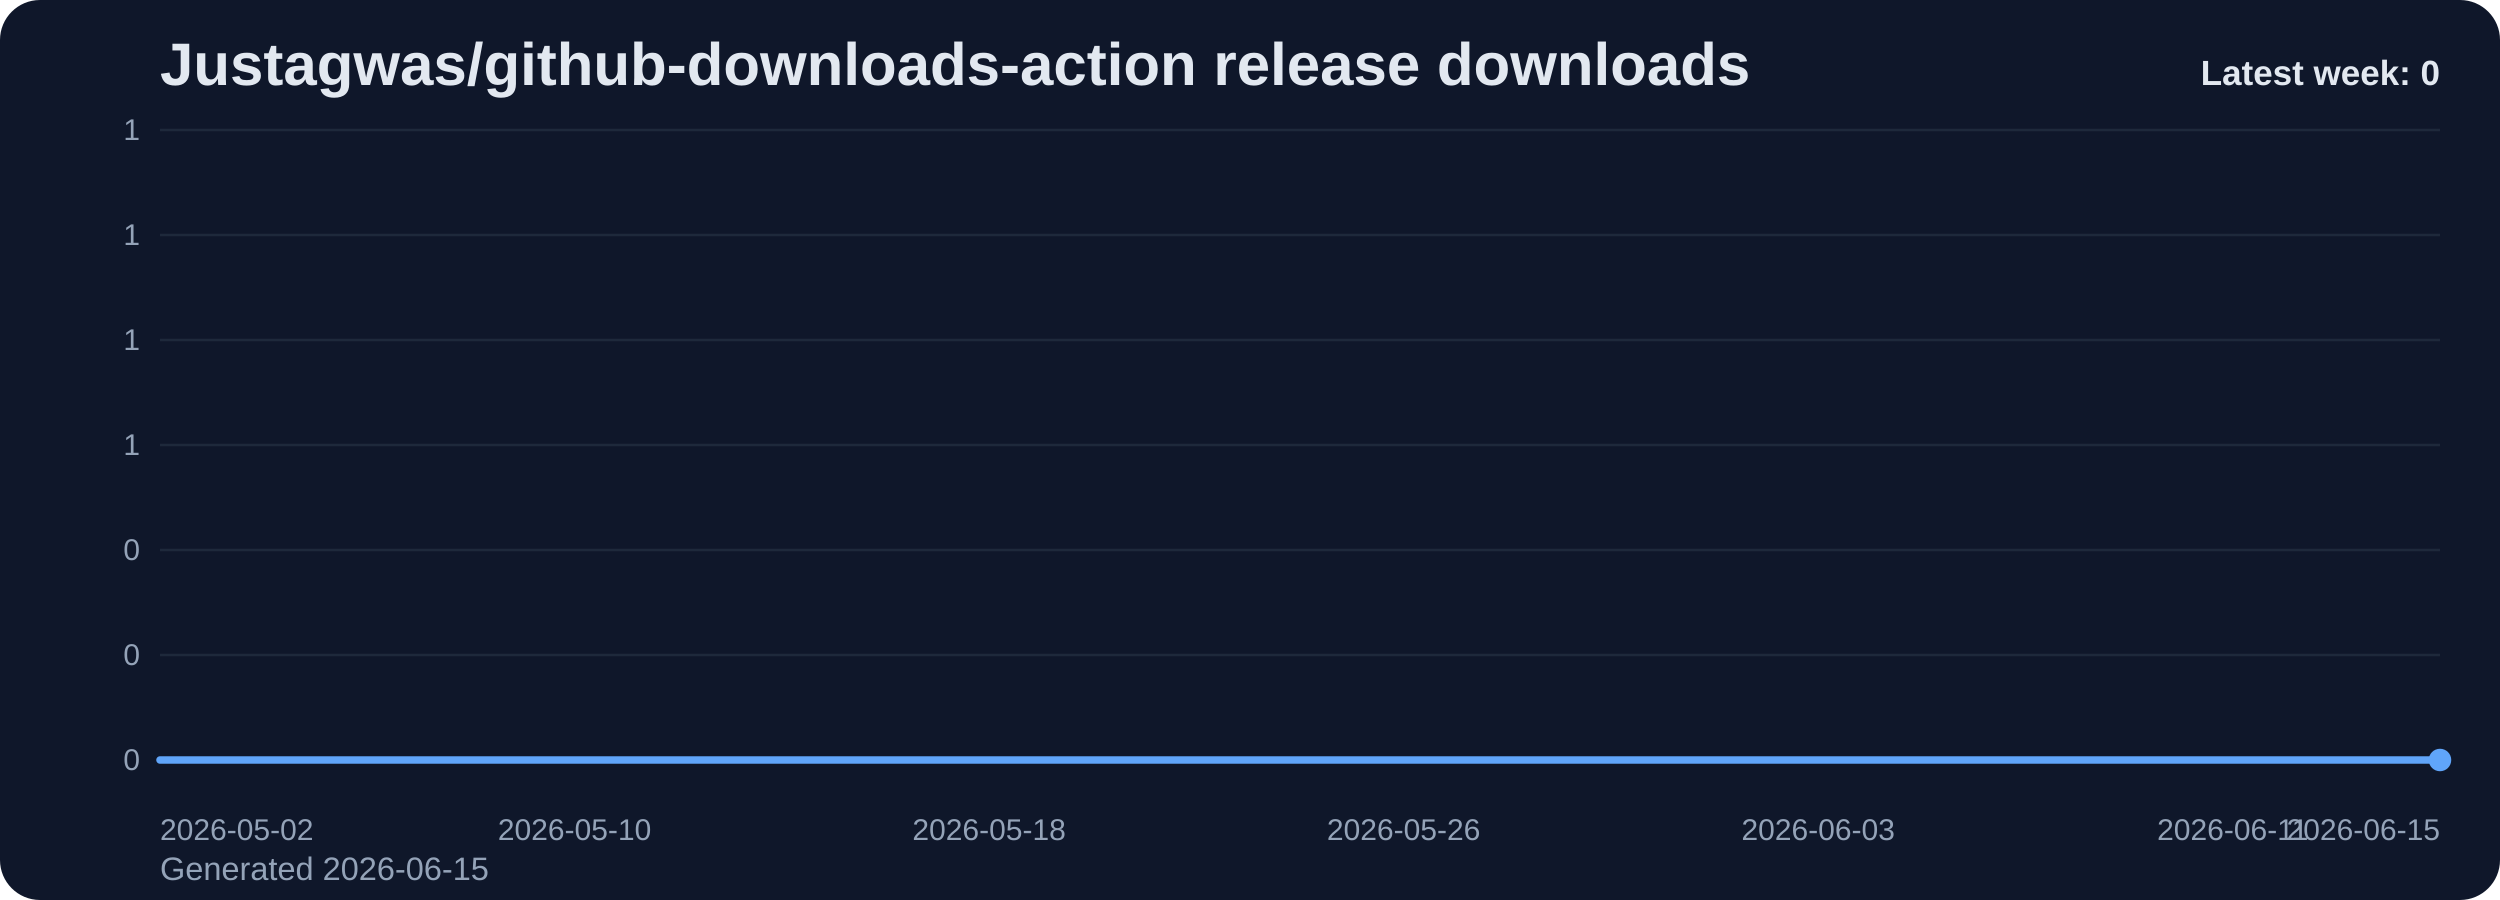
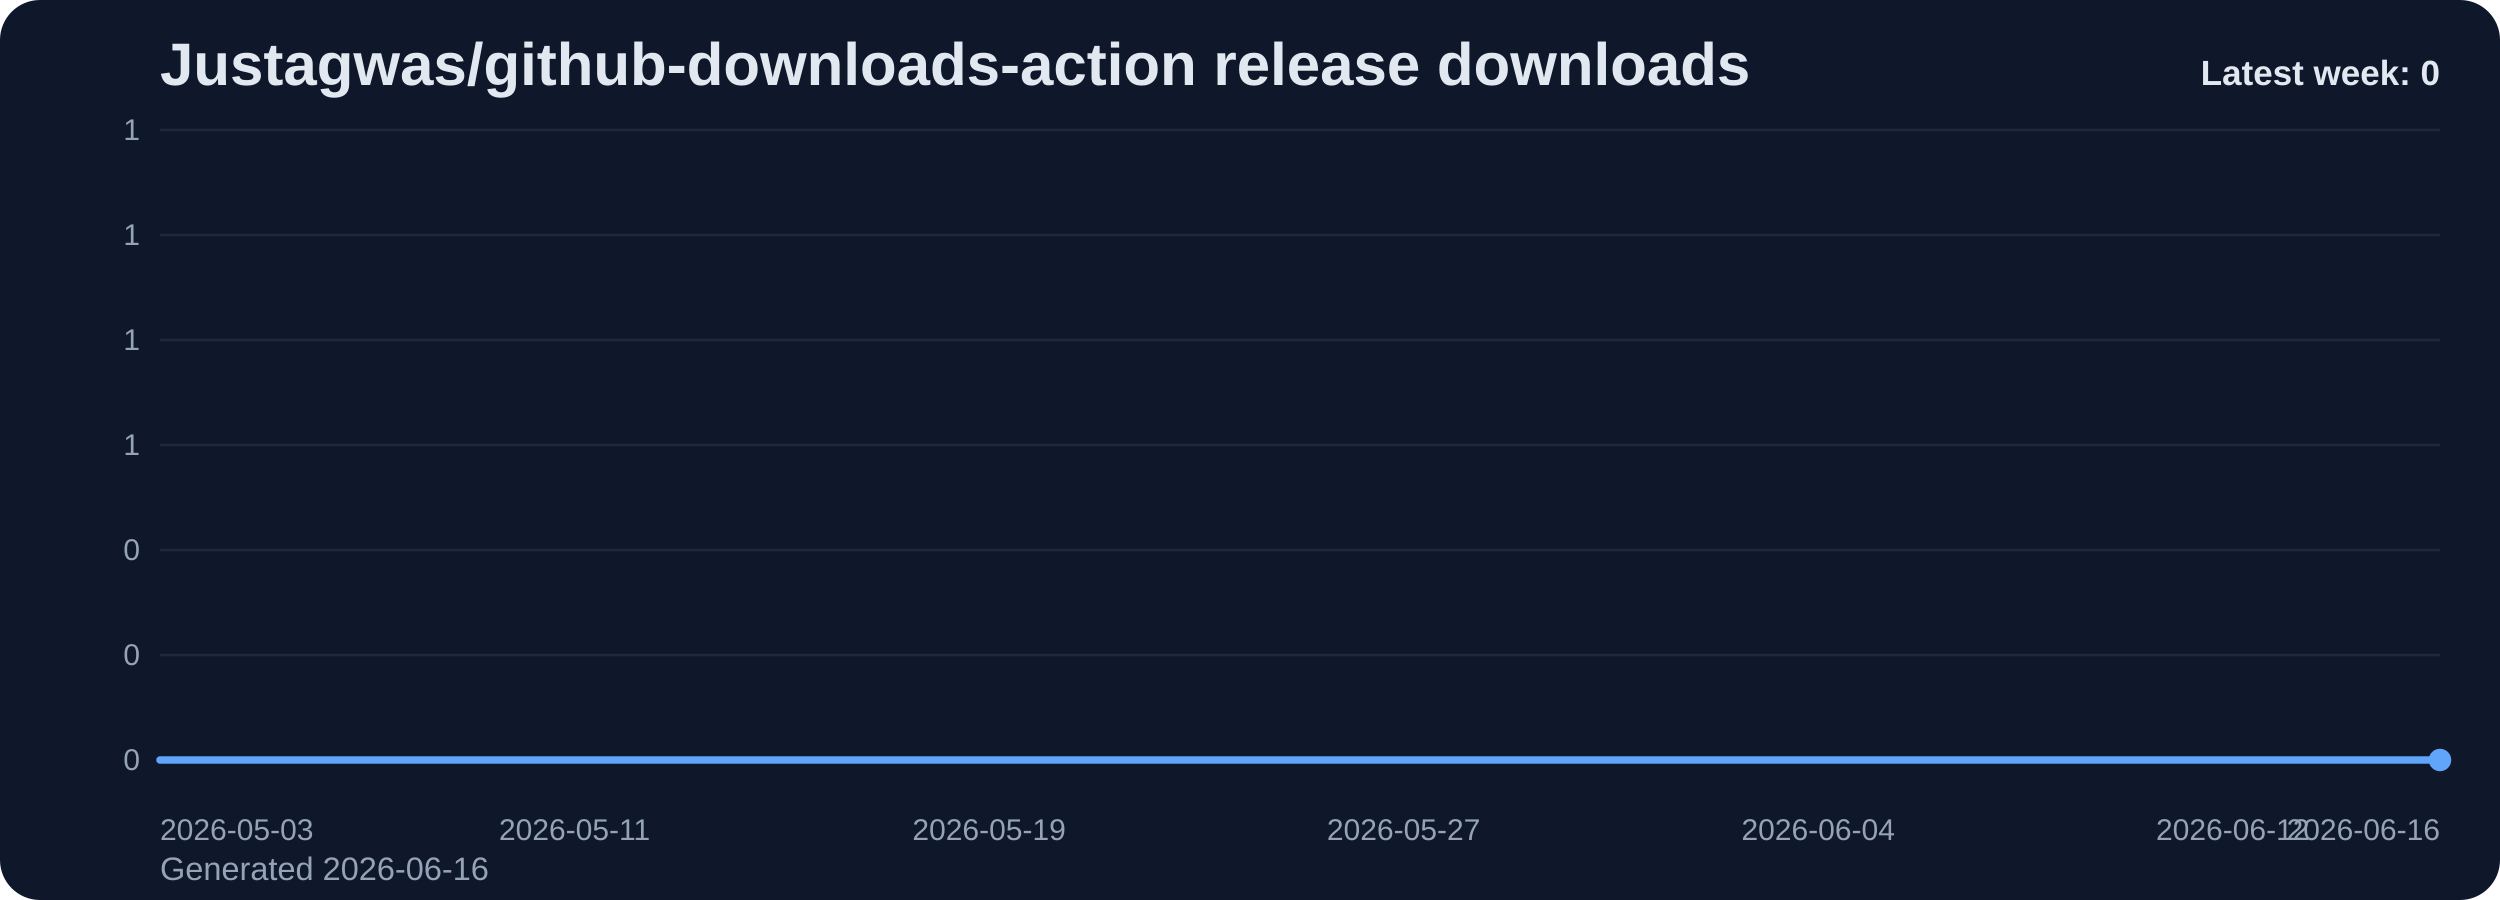
<svg xmlns="http://www.w3.org/2000/svg" viewBox="0 0 1000 360" role="img" aria-label="Justagwas/github-downloads-action release downloads chart">
  <defs>
    <linearGradient id="fill-weekly-slate" x1="0" y1="0" x2="0" y2="1">
      <stop offset="0%" stop-color="#60a5fa" stop-opacity="0.32" />
      <stop offset="100%" stop-color="#60a5fa" stop-opacity="0.05" />
    </linearGradient>
    <style>
      .bg { fill: #0f172a; }
      .title { font: 700 24px Arial, sans-serif; fill: #e2e8f0; }
      .sub { font: 400 13px Arial, sans-serif; fill: #94a3b8; }
      .grid { stroke: #1e293b; stroke-width: 1; }
      .axis { font: 400 12px Arial, sans-serif; fill: #94a3b8; }
      .line { fill: none; stroke: #60a5fa; stroke-width: 3; stroke-linecap: round; stroke-linejoin: round; }
      .dot { fill: #60a5fa; }
      .value { font: 600 11px Arial, sans-serif; fill: #cbd5e1; }
      .latest { font: 700 14px Arial, sans-serif; fill: #e2e8f0; }
    </style>
  </defs>
  <rect class="bg" x="0" y="0" width="1000" height="360" rx="16" />
  <text class="title" x="64" y="34">Justagwas/github-downloads-action release downloads</text>
-   <text class="sub" x="64" y="352">Generated 2026-06-15</text>
+   <text class="sub" x="64" y="352">Generated 2026-06-16</text>
  <line x1="64" y1="52.00" x2="976" y2="52.00" class="grid" />
  <text x="56" y="56.00" text-anchor="end" class="axis">1</text>
  <line x1="64" y1="94.00" x2="976" y2="94.00" class="grid" />
  <text x="56" y="98.00" text-anchor="end" class="axis">1</text>
  <line x1="64" y1="136.00" x2="976" y2="136.00" class="grid" />
  <text x="56" y="140.00" text-anchor="end" class="axis">1</text>
  <line x1="64" y1="178.00" x2="976" y2="178.00" class="grid" />
  <text x="56" y="182.00" text-anchor="end" class="axis">1</text>
  <line x1="64" y1="220.00" x2="976" y2="220.00" class="grid" />
  <text x="56" y="224.00" text-anchor="end" class="axis">0</text>
  <line x1="64" y1="262.00" x2="976" y2="262.00" class="grid" />
  <text x="56" y="266.00" text-anchor="end" class="axis">0</text>
  <line x1="64" y1="304.00" x2="976" y2="304.00" class="grid" />
  <text x="56" y="308.00" text-anchor="end" class="axis">0</text>
  <path d="M 64.00 304 L 64.00 304.00 L 84.73 304.00 L 105.45 304.00 L 126.18 304.00 L 146.91 304.00 L 167.64 304.00 L 188.36 304.00 L 209.09 304.00 L 229.82 304.00 L 250.55 304.00 L 271.27 304.00 L 292.00 304.00 L 312.73 304.00 L 333.45 304.00 L 354.18 304.00 L 374.91 304.00 L 395.64 304.00 L 416.36 304.00 L 437.09 304.00 L 457.82 304.00 L 478.55 304.00 L 499.27 304.00 L 520.00 304.00 L 540.73 304.00 L 561.45 304.00 L 582.18 304.00 L 602.91 304.00 L 623.64 304.00 L 644.36 304.00 L 665.09 304.00 L 685.82 304.00 L 706.55 304.00 L 727.27 304.00 L 748.00 304.00 L 768.73 304.00 L 789.45 304.00 L 810.18 304.00 L 830.91 304.00 L 851.64 304.00 L 872.36 304.00 L 893.09 304.00 L 913.82 304.00 L 934.55 304.00 L 955.27 304.00 L 976.00 304.00 L 976.00 304 Z" fill="url(#fill-weekly-slate)" />
  <polyline class="line" points="64.00,304.00 84.73,304.00 105.45,304.00 126.18,304.00 146.91,304.00 167.64,304.00 188.36,304.00 209.09,304.00 229.82,304.00 250.55,304.00 271.27,304.00 292.00,304.00 312.73,304.00 333.45,304.00 354.18,304.00 374.91,304.00 395.64,304.00 416.36,304.00 437.09,304.00 457.82,304.00 478.55,304.00 499.27,304.00 520.00,304.00 540.73,304.00 561.45,304.00 582.18,304.00 602.91,304.00 623.64,304.00 644.36,304.00 665.09,304.00 685.82,304.00 706.55,304.00 727.27,304.00 748.00,304.00 768.73,304.00 789.45,304.00 810.18,304.00 830.91,304.00 851.64,304.00 872.36,304.00 893.09,304.00 913.82,304.00 934.55,304.00 955.27,304.00 976.00,304.00" />
  <circle class="dot" cx="976.00" cy="304.00" r="4.5" />
-   <text class="axis" x="64.00" y="336" text-anchor="start">2026-05-02</text>
-   <text class="axis" x="229.82" y="336" text-anchor="middle">2026-05-10</text>
-   <text class="axis" x="395.64" y="336" text-anchor="middle">2026-05-18</text>
-   <text class="axis" x="561.45" y="336" text-anchor="middle">2026-05-26</text>
-   <text class="axis" x="727.27" y="336" text-anchor="middle">2026-06-03</text>
-   <text class="axis" x="893.09" y="336" text-anchor="middle">2026-06-11</text>
-   <text class="axis" x="976.00" y="336" text-anchor="end">2026-06-15</text>
+   <text class="axis" x="64.00" y="336" text-anchor="start">2026-05-03</text>
+   <text class="axis" x="229.82" y="336" text-anchor="middle">2026-05-11</text>
+   <text class="axis" x="395.64" y="336" text-anchor="middle">2026-05-19</text>
+   <text class="axis" x="561.45" y="336" text-anchor="middle">2026-05-27</text>
+   <text class="axis" x="727.27" y="336" text-anchor="middle">2026-06-04</text>
+   <text class="axis" x="893.09" y="336" text-anchor="middle">2026-06-12</text>
+   <text class="axis" x="976.00" y="336" text-anchor="end">2026-06-16</text>
  <text class="latest" x="976" y="34" text-anchor="end">Latest week: 0</text>
</svg>
